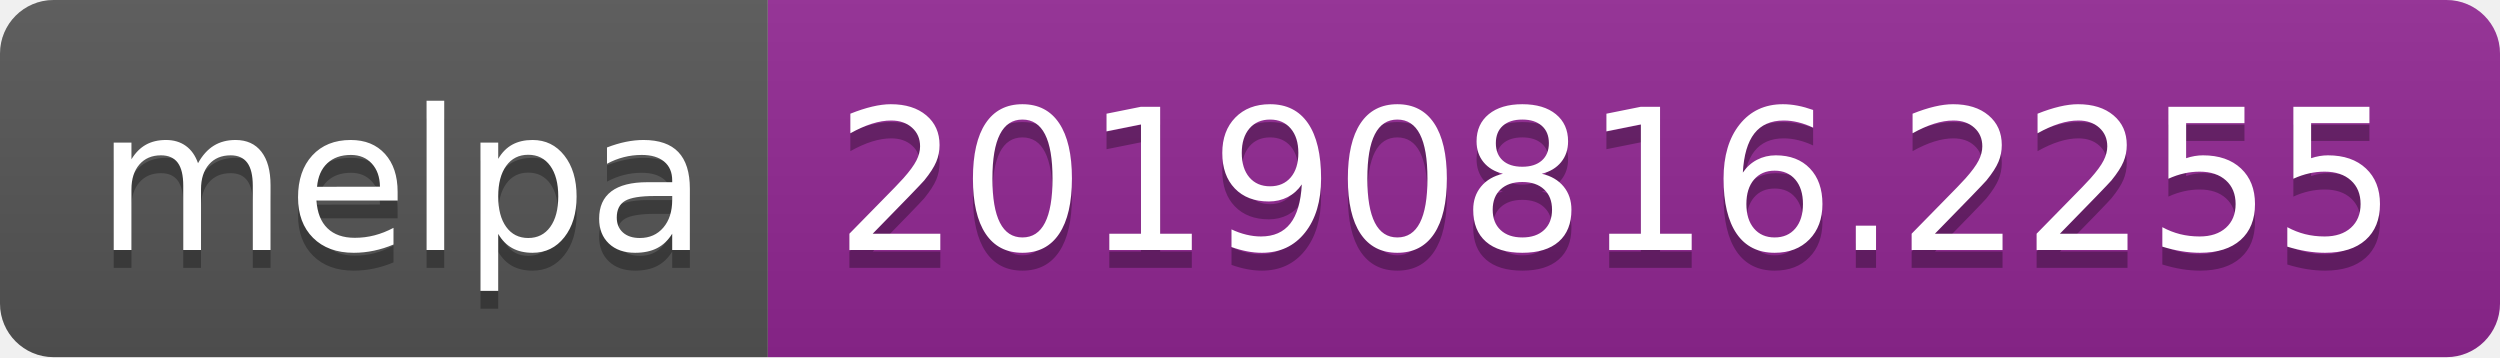
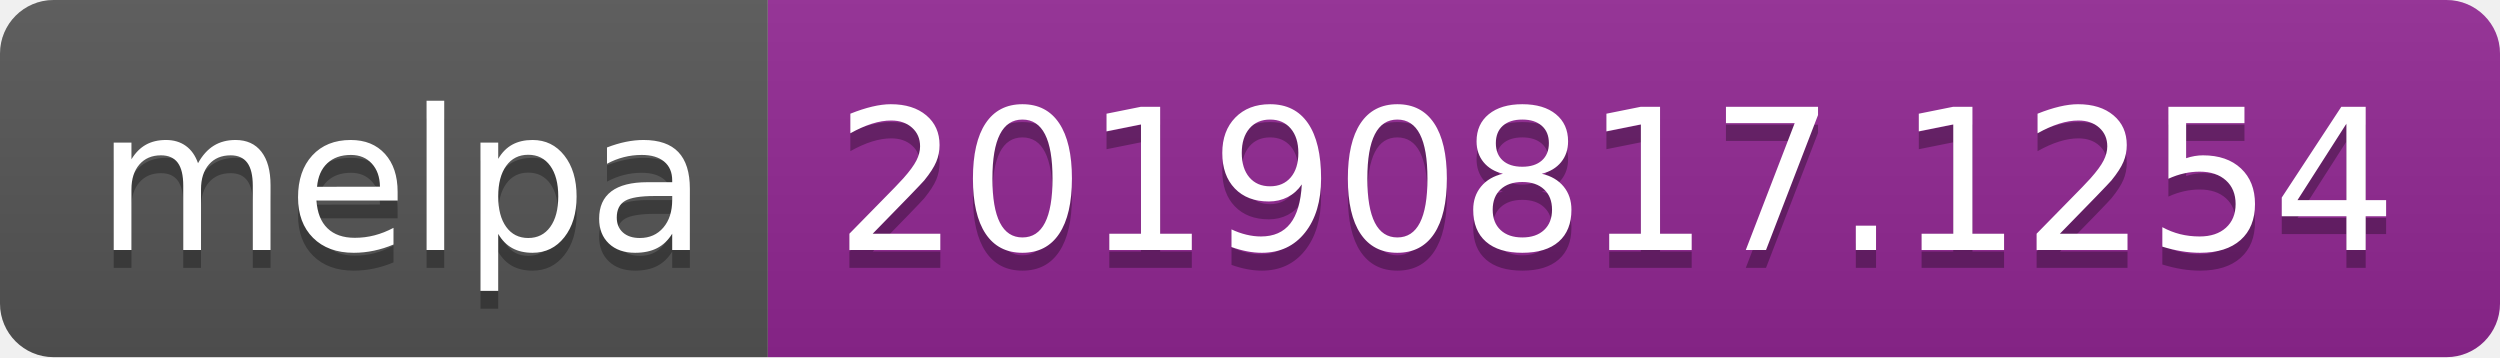
<svg xmlns="http://www.w3.org/2000/svg" width="140" height="20">
  <linearGradient id="b" x2="0" y2="100%">
    <stop offset="0" stop-color="#bbb" stop-opacity=".1" />
    <stop offset="1" stop-opacity=".1" />
  </linearGradient>
  <clipPath id="a">
    <rect width="140" height="20" rx="3" fill="#fff" />
  </clipPath>
  <g clip-path="url(#a)">
    <path fill="#555" d="M0 0h43v20H0z" />
    <path fill="#922793" d="M43 0h97v20H43z" />
    <path fill="url(#b)" d="M0 0h140v20H0z" />
  </g>
  <g fill="#fff" text-anchor="middle" font-family="DejaVu Sans,Verdana,Geneva,sans-serif" font-size="110">
    <text x="225" y="150" fill="#010101" fill-opacity=".3" transform="scale(.1)" textLength="330">melpa</text>
    <text x="225" y="140" transform="scale(.1)" textLength="330">melpa</text>
-     <text x="905" y="150" fill="#010101" fill-opacity=".3" transform="scale(.1)" textLength="870">20190816.2255</text>
-     <text x="905" y="140" transform="scale(.1)" textLength="870">20190816.2255</text>
+     <text x="905" y="150" fill="#010101" fill-opacity=".3" transform="scale(.1)" textLength="870">20190817.1254</text>
+     <text x="905" y="140" transform="scale(.1)" textLength="870">20190817.1254</text>
  </g>
</svg>
